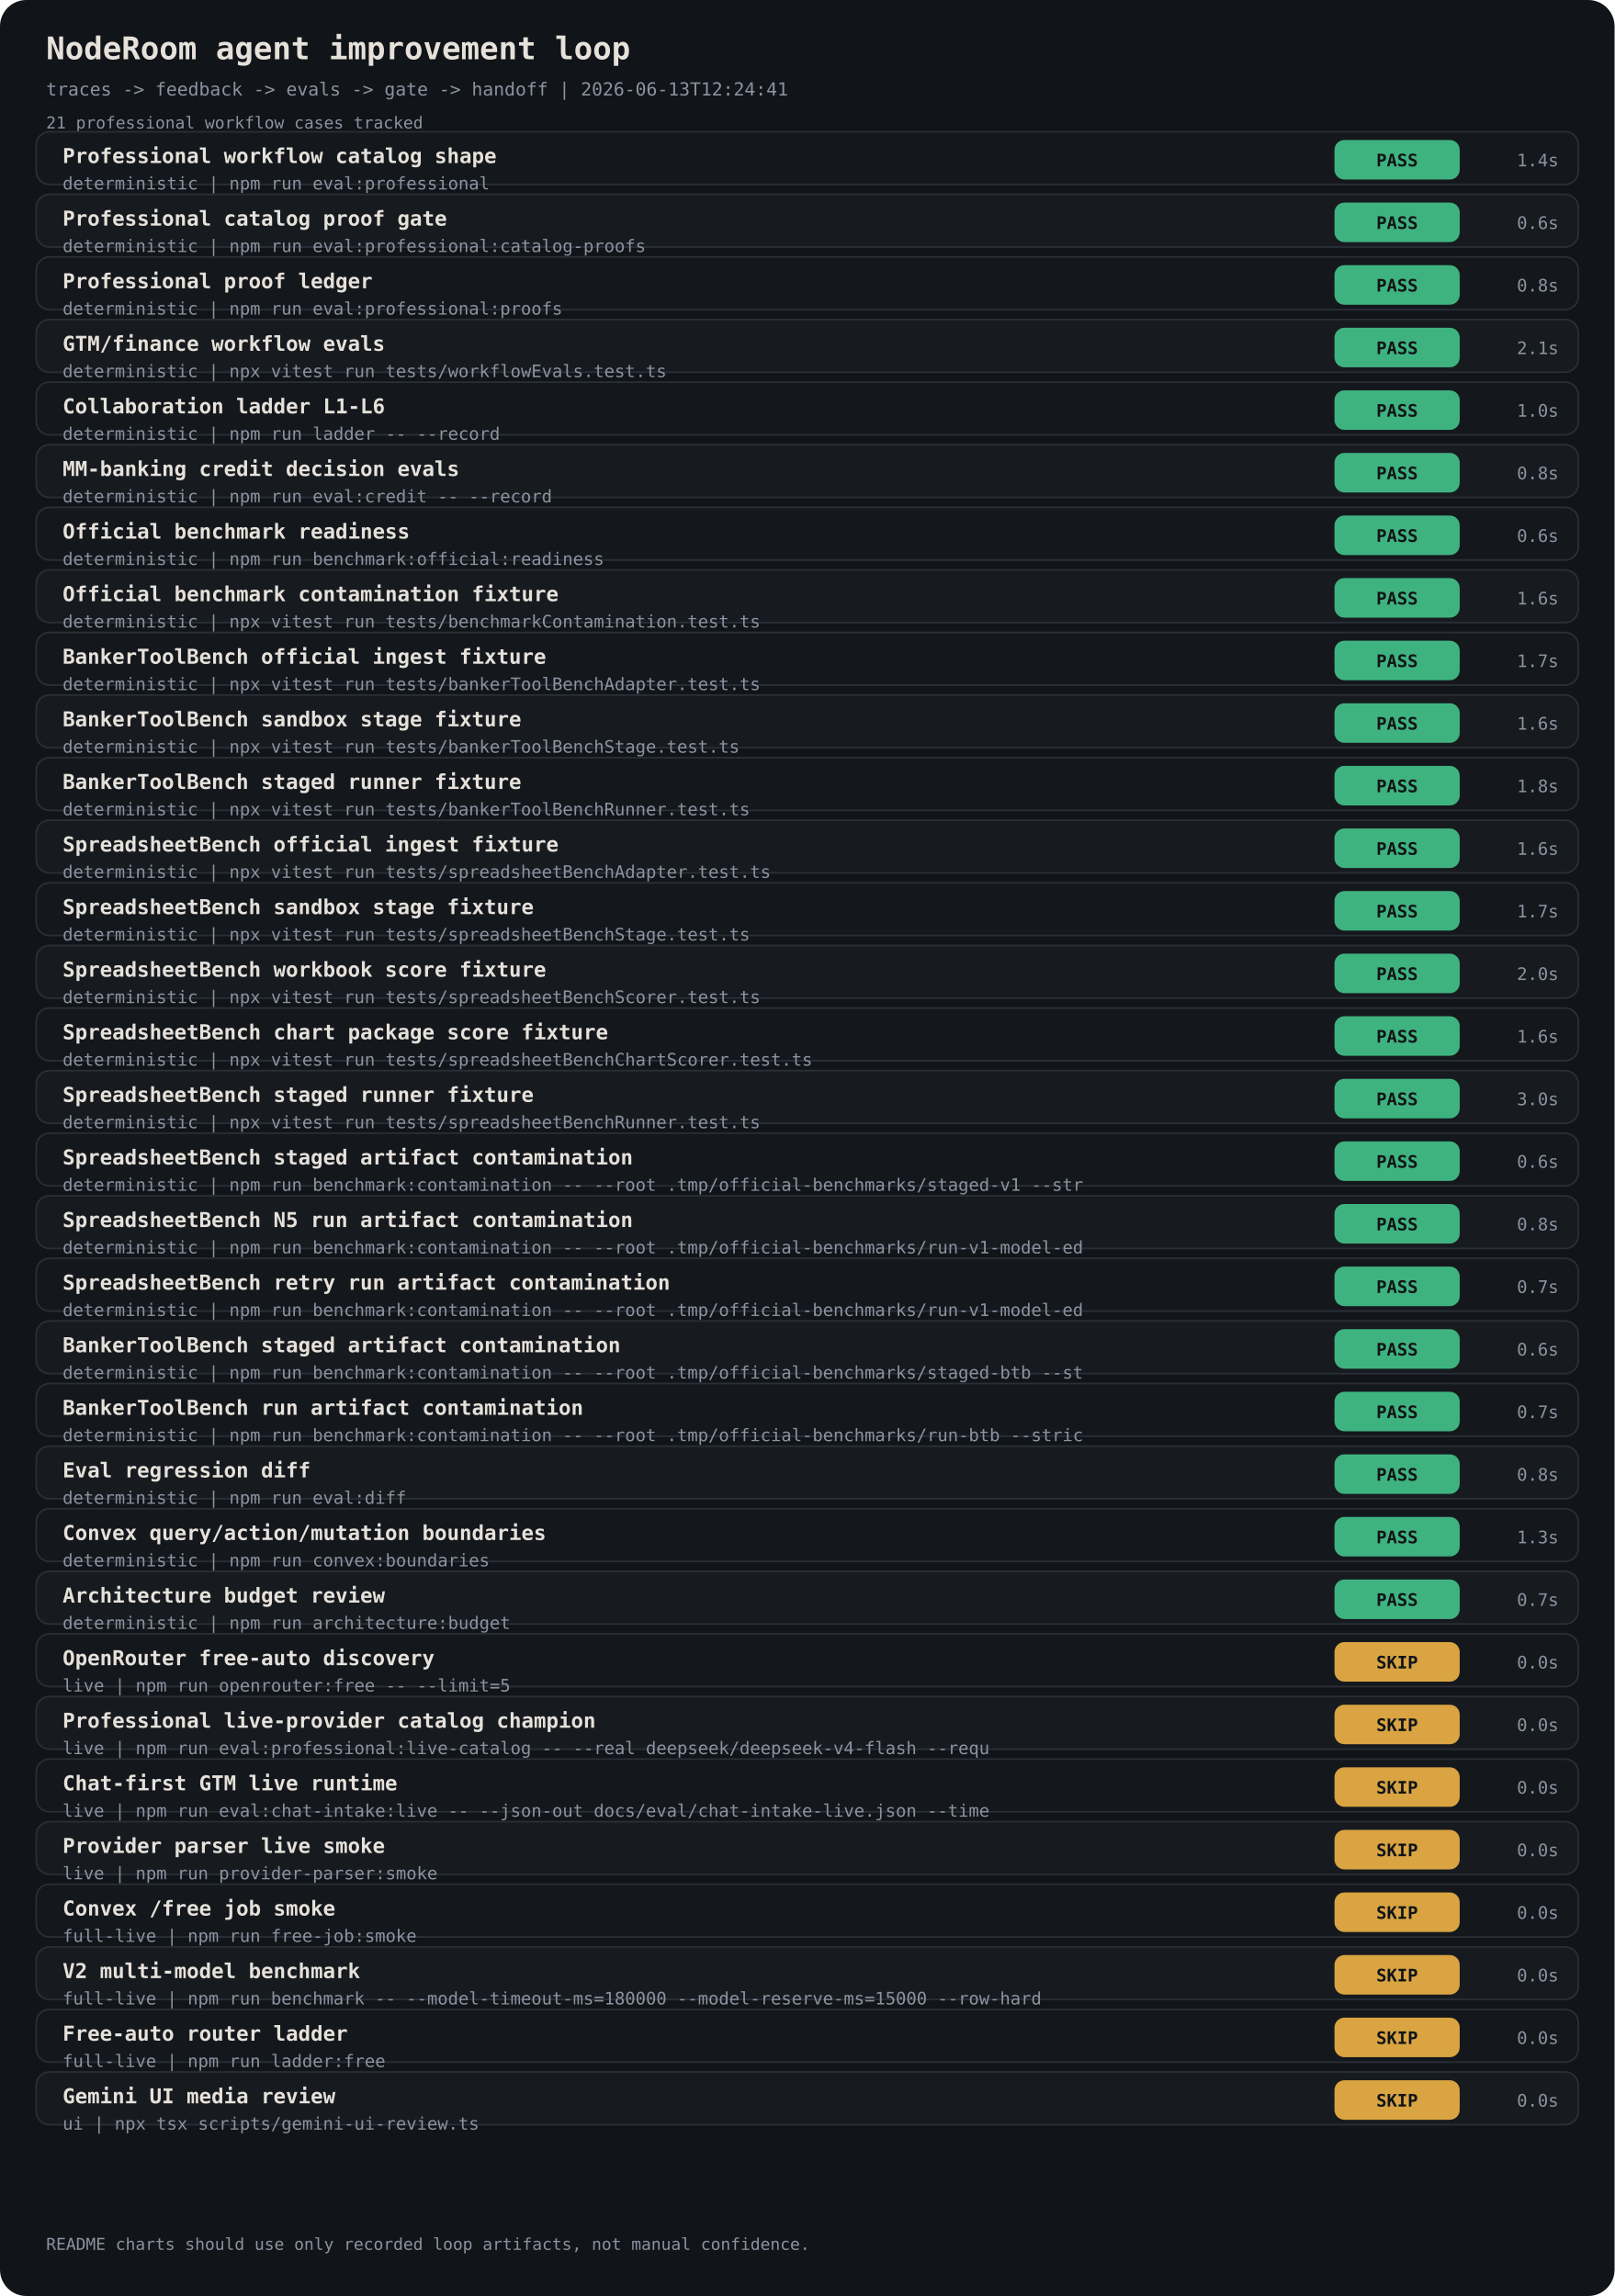
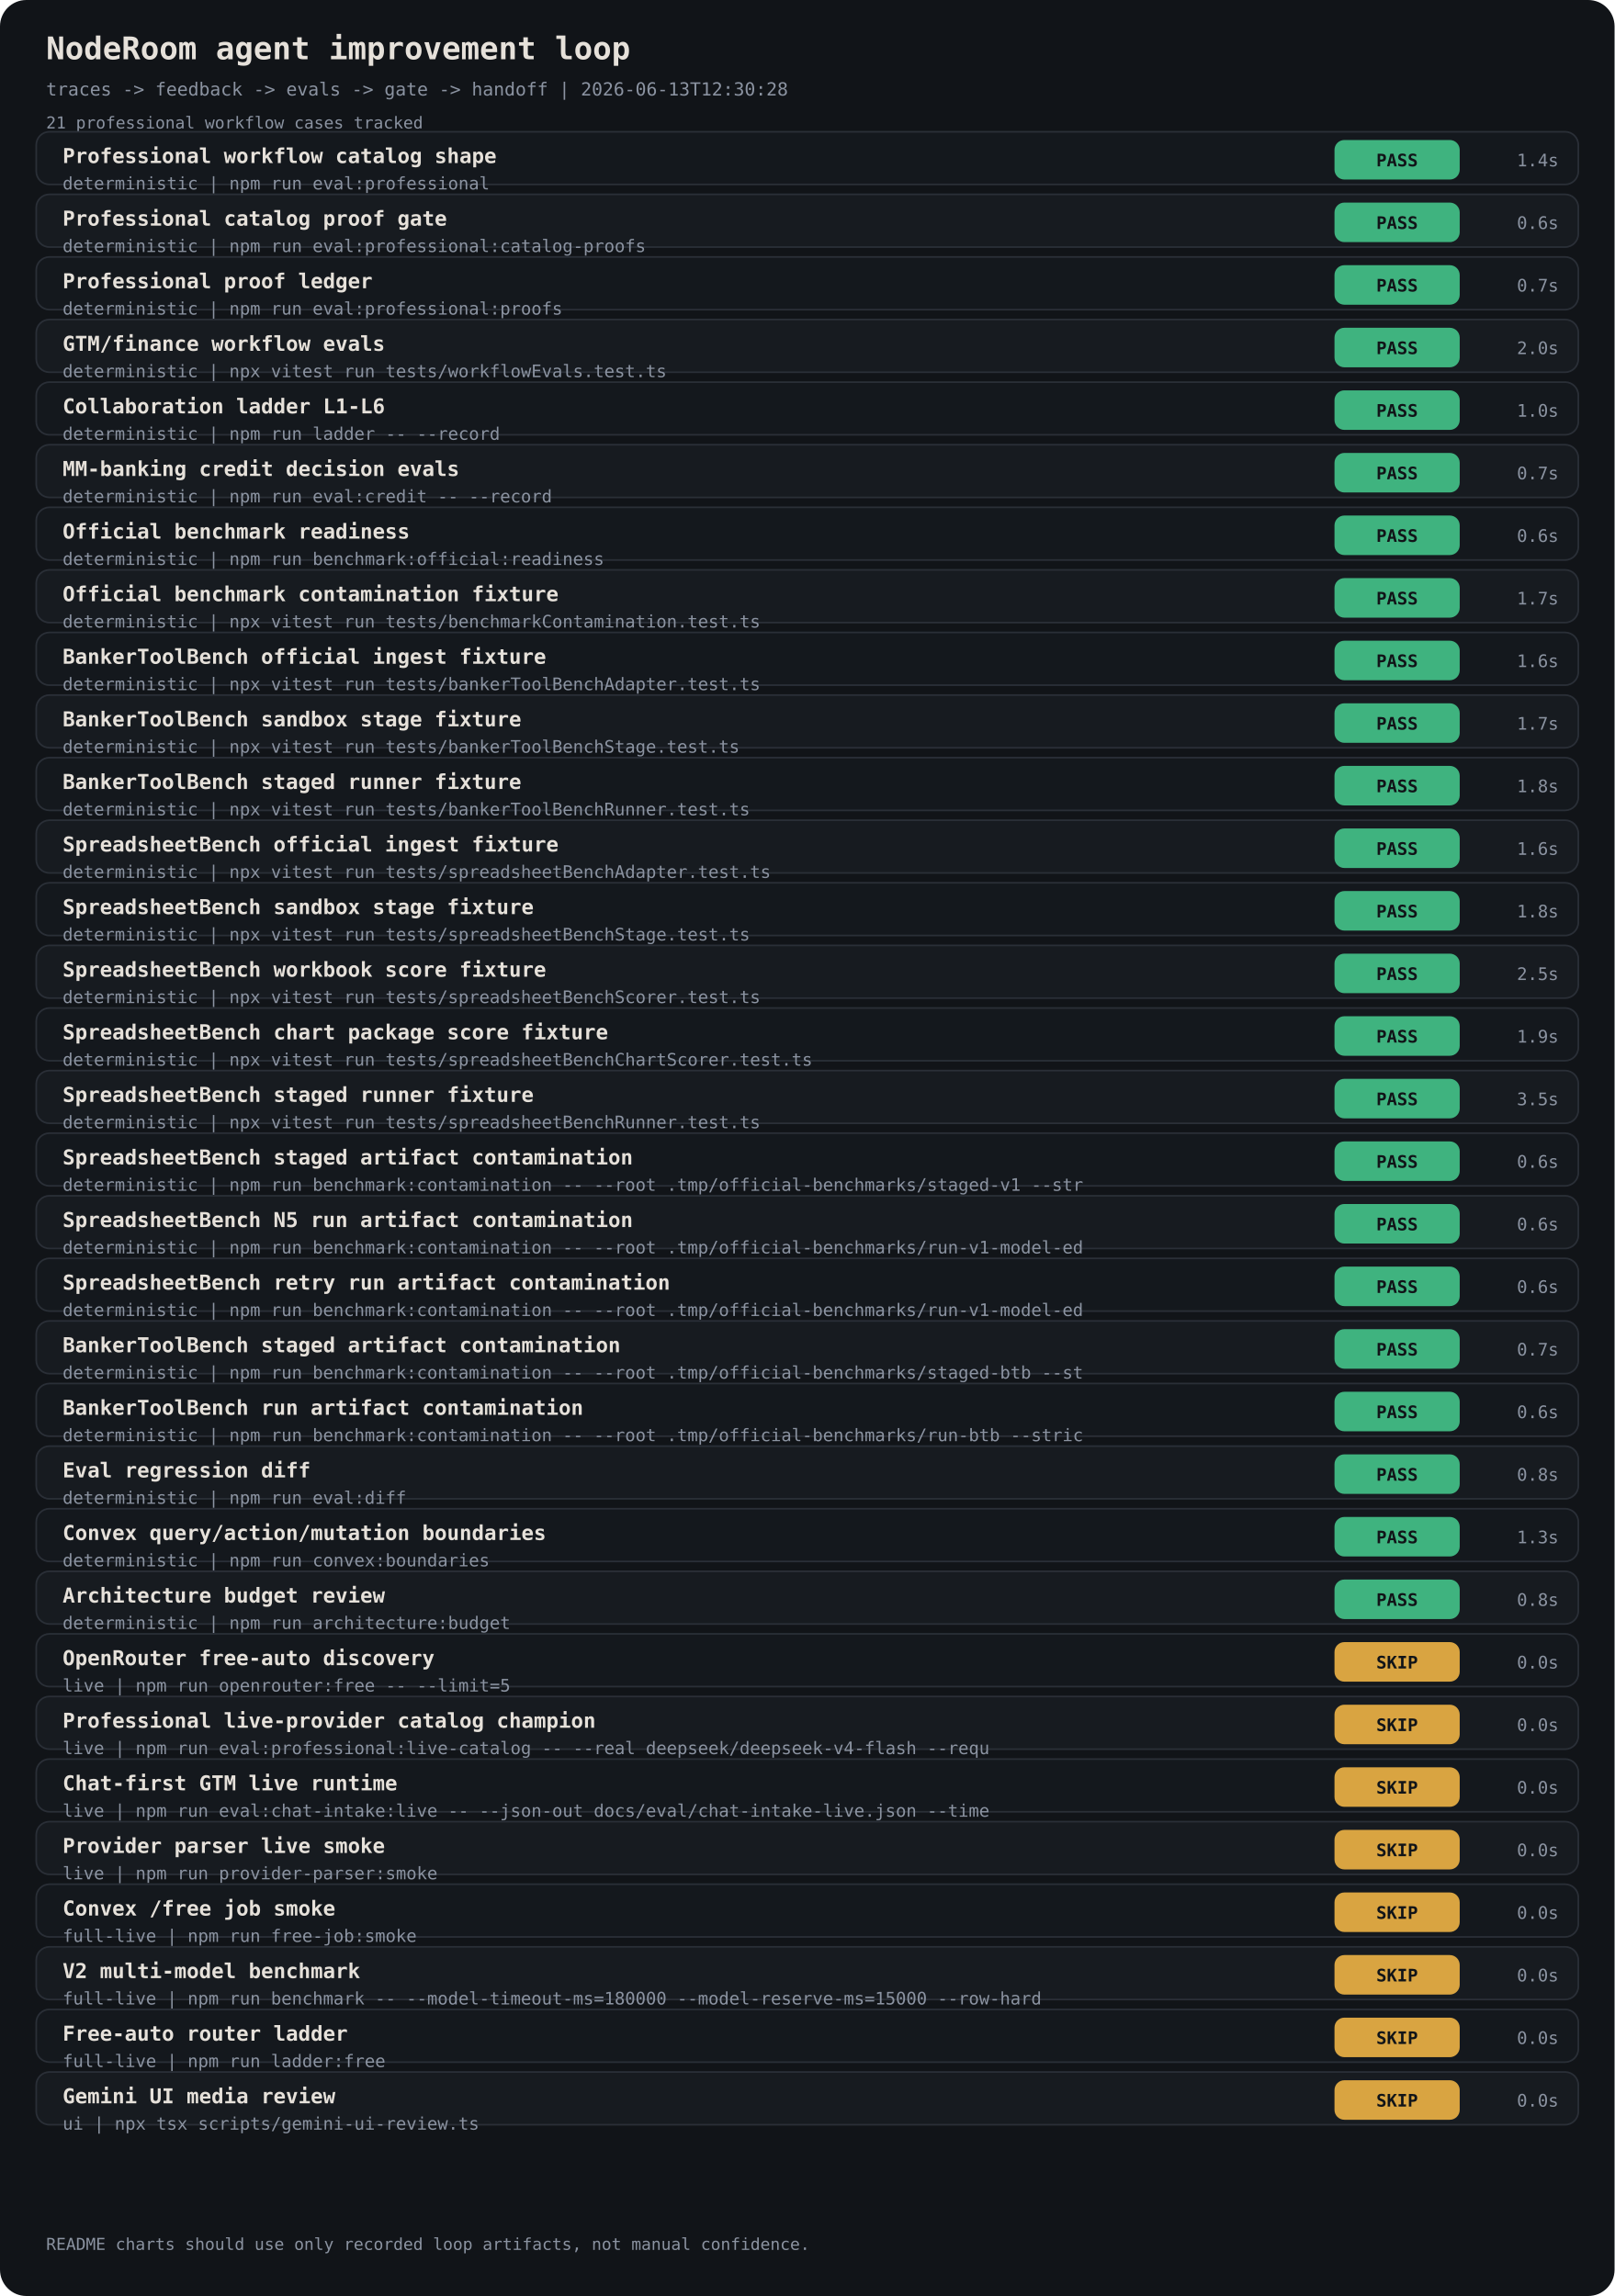
<svg xmlns="http://www.w3.org/2000/svg" width="980" height="1394" viewBox="0 0 980 1394" font-family="ui-monospace, 'JetBrains Mono', monospace">
  <rect width="980" height="1394" rx="16" fill="#111418" />
  <text x="28" y="36" fill="#E6E1DA" font-size="19" font-weight="700">NodeRoom agent improvement loop</text>
-   <text x="28" y="58" fill="#8B93A1" font-size="11">traces -&gt; feedback -&gt; evals -&gt; gate -&gt; handoff | 2026-06-13T12:24:41</text>
+   <text x="28" y="58" fill="#8B93A1" font-size="11">traces -&gt; feedback -&gt; evals -&gt; gate -&gt; handoff | 2026-06-13T12:30:28</text>
  <text x="28" y="78" fill="#8B93A1" font-size="10">21 professional workflow cases tracked</text>
  <rect x="22" y="80" width="936" height="32" rx="8" fill="#14181D" stroke="#2A2F37" />
  <text x="38" y="99" fill="#E6E1DA" font-size="12.5" font-weight="700">Professional workflow catalog shape</text>
  <text x="38" y="115" fill="#8B93A1" font-size="10.5">deterministic | npm run eval:professional</text>
  <rect x="810" y="85" width="76" height="24" rx="6" fill="#3FB37F" />
  <text x="848" y="101" fill="#111418" font-size="10.5" text-anchor="middle" font-weight="800">PASS</text>
  <text x="946" y="101" fill="#8B93A1" font-size="10.5" text-anchor="end">1.4s</text>
  <rect x="22" y="118" width="936" height="32" rx="8" fill="#171B20" stroke="#2A2F37" />
  <text x="38" y="137" fill="#E6E1DA" font-size="12.5" font-weight="700">Professional catalog proof gate</text>
  <text x="38" y="153" fill="#8B93A1" font-size="10.5">deterministic | npm run eval:professional:catalog-proofs</text>
  <rect x="810" y="123" width="76" height="24" rx="6" fill="#3FB37F" />
  <text x="848" y="139" fill="#111418" font-size="10.5" text-anchor="middle" font-weight="800">PASS</text>
  <text x="946" y="139" fill="#8B93A1" font-size="10.5" text-anchor="end">0.6s</text>
  <rect x="22" y="156" width="936" height="32" rx="8" fill="#14181D" stroke="#2A2F37" />
  <text x="38" y="175" fill="#E6E1DA" font-size="12.5" font-weight="700">Professional proof ledger</text>
  <text x="38" y="191" fill="#8B93A1" font-size="10.5">deterministic | npm run eval:professional:proofs</text>
  <rect x="810" y="161" width="76" height="24" rx="6" fill="#3FB37F" />
  <text x="848" y="177" fill="#111418" font-size="10.5" text-anchor="middle" font-weight="800">PASS</text>
-   <text x="946" y="177" fill="#8B93A1" font-size="10.5" text-anchor="end">0.8s</text>
+   <text x="946" y="177" fill="#8B93A1" font-size="10.5" text-anchor="end">0.7s</text>
  <rect x="22" y="194" width="936" height="32" rx="8" fill="#171B20" stroke="#2A2F37" />
  <text x="38" y="213" fill="#E6E1DA" font-size="12.5" font-weight="700">GTM/finance workflow evals</text>
  <text x="38" y="229" fill="#8B93A1" font-size="10.5">deterministic | npx vitest run tests/workflowEvals.test.ts</text>
  <rect x="810" y="199" width="76" height="24" rx="6" fill="#3FB37F" />
  <text x="848" y="215" fill="#111418" font-size="10.5" text-anchor="middle" font-weight="800">PASS</text>
-   <text x="946" y="215" fill="#8B93A1" font-size="10.5" text-anchor="end">2.1s</text>
+   <text x="946" y="215" fill="#8B93A1" font-size="10.5" text-anchor="end">2.0s</text>
  <rect x="22" y="232" width="936" height="32" rx="8" fill="#14181D" stroke="#2A2F37" />
  <text x="38" y="251" fill="#E6E1DA" font-size="12.5" font-weight="700">Collaboration ladder L1-L6</text>
  <text x="38" y="267" fill="#8B93A1" font-size="10.5">deterministic | npm run ladder -- --record</text>
  <rect x="810" y="237" width="76" height="24" rx="6" fill="#3FB37F" />
  <text x="848" y="253" fill="#111418" font-size="10.5" text-anchor="middle" font-weight="800">PASS</text>
  <text x="946" y="253" fill="#8B93A1" font-size="10.5" text-anchor="end">1.0s</text>
  <rect x="22" y="270" width="936" height="32" rx="8" fill="#171B20" stroke="#2A2F37" />
  <text x="38" y="289" fill="#E6E1DA" font-size="12.5" font-weight="700">MM-banking credit decision evals</text>
  <text x="38" y="305" fill="#8B93A1" font-size="10.5">deterministic | npm run eval:credit -- --record</text>
  <rect x="810" y="275" width="76" height="24" rx="6" fill="#3FB37F" />
  <text x="848" y="291" fill="#111418" font-size="10.5" text-anchor="middle" font-weight="800">PASS</text>
-   <text x="946" y="291" fill="#8B93A1" font-size="10.5" text-anchor="end">0.8s</text>
+   <text x="946" y="291" fill="#8B93A1" font-size="10.5" text-anchor="end">0.7s</text>
  <rect x="22" y="308" width="936" height="32" rx="8" fill="#14181D" stroke="#2A2F37" />
  <text x="38" y="327" fill="#E6E1DA" font-size="12.5" font-weight="700">Official benchmark readiness</text>
  <text x="38" y="343" fill="#8B93A1" font-size="10.5">deterministic | npm run benchmark:official:readiness</text>
  <rect x="810" y="313" width="76" height="24" rx="6" fill="#3FB37F" />
  <text x="848" y="329" fill="#111418" font-size="10.5" text-anchor="middle" font-weight="800">PASS</text>
  <text x="946" y="329" fill="#8B93A1" font-size="10.5" text-anchor="end">0.6s</text>
  <rect x="22" y="346" width="936" height="32" rx="8" fill="#171B20" stroke="#2A2F37" />
  <text x="38" y="365" fill="#E6E1DA" font-size="12.5" font-weight="700">Official benchmark contamination fixture</text>
  <text x="38" y="381" fill="#8B93A1" font-size="10.5">deterministic | npx vitest run tests/benchmarkContamination.test.ts</text>
  <rect x="810" y="351" width="76" height="24" rx="6" fill="#3FB37F" />
  <text x="848" y="367" fill="#111418" font-size="10.5" text-anchor="middle" font-weight="800">PASS</text>
-   <text x="946" y="367" fill="#8B93A1" font-size="10.5" text-anchor="end">1.6s</text>
+   <text x="946" y="367" fill="#8B93A1" font-size="10.5" text-anchor="end">1.7s</text>
  <rect x="22" y="384" width="936" height="32" rx="8" fill="#14181D" stroke="#2A2F37" />
  <text x="38" y="403" fill="#E6E1DA" font-size="12.5" font-weight="700">BankerToolBench official ingest fixture</text>
  <text x="38" y="419" fill="#8B93A1" font-size="10.5">deterministic | npx vitest run tests/bankerToolBenchAdapter.test.ts</text>
  <rect x="810" y="389" width="76" height="24" rx="6" fill="#3FB37F" />
  <text x="848" y="405" fill="#111418" font-size="10.5" text-anchor="middle" font-weight="800">PASS</text>
-   <text x="946" y="405" fill="#8B93A1" font-size="10.5" text-anchor="end">1.7s</text>
+   <text x="946" y="405" fill="#8B93A1" font-size="10.5" text-anchor="end">1.6s</text>
  <rect x="22" y="422" width="936" height="32" rx="8" fill="#171B20" stroke="#2A2F37" />
  <text x="38" y="441" fill="#E6E1DA" font-size="12.5" font-weight="700">BankerToolBench sandbox stage fixture</text>
  <text x="38" y="457" fill="#8B93A1" font-size="10.5">deterministic | npx vitest run tests/bankerToolBenchStage.test.ts</text>
  <rect x="810" y="427" width="76" height="24" rx="6" fill="#3FB37F" />
  <text x="848" y="443" fill="#111418" font-size="10.5" text-anchor="middle" font-weight="800">PASS</text>
-   <text x="946" y="443" fill="#8B93A1" font-size="10.5" text-anchor="end">1.6s</text>
+   <text x="946" y="443" fill="#8B93A1" font-size="10.5" text-anchor="end">1.7s</text>
  <rect x="22" y="460" width="936" height="32" rx="8" fill="#14181D" stroke="#2A2F37" />
  <text x="38" y="479" fill="#E6E1DA" font-size="12.5" font-weight="700">BankerToolBench staged runner fixture</text>
  <text x="38" y="495" fill="#8B93A1" font-size="10.5">deterministic | npx vitest run tests/bankerToolBenchRunner.test.ts</text>
  <rect x="810" y="465" width="76" height="24" rx="6" fill="#3FB37F" />
  <text x="848" y="481" fill="#111418" font-size="10.5" text-anchor="middle" font-weight="800">PASS</text>
  <text x="946" y="481" fill="#8B93A1" font-size="10.5" text-anchor="end">1.8s</text>
  <rect x="22" y="498" width="936" height="32" rx="8" fill="#171B20" stroke="#2A2F37" />
  <text x="38" y="517" fill="#E6E1DA" font-size="12.5" font-weight="700">SpreadsheetBench official ingest fixture</text>
  <text x="38" y="533" fill="#8B93A1" font-size="10.5">deterministic | npx vitest run tests/spreadsheetBenchAdapter.test.ts</text>
  <rect x="810" y="503" width="76" height="24" rx="6" fill="#3FB37F" />
  <text x="848" y="519" fill="#111418" font-size="10.5" text-anchor="middle" font-weight="800">PASS</text>
  <text x="946" y="519" fill="#8B93A1" font-size="10.5" text-anchor="end">1.6s</text>
  <rect x="22" y="536" width="936" height="32" rx="8" fill="#14181D" stroke="#2A2F37" />
  <text x="38" y="555" fill="#E6E1DA" font-size="12.5" font-weight="700">SpreadsheetBench sandbox stage fixture</text>
  <text x="38" y="571" fill="#8B93A1" font-size="10.5">deterministic | npx vitest run tests/spreadsheetBenchStage.test.ts</text>
  <rect x="810" y="541" width="76" height="24" rx="6" fill="#3FB37F" />
  <text x="848" y="557" fill="#111418" font-size="10.5" text-anchor="middle" font-weight="800">PASS</text>
-   <text x="946" y="557" fill="#8B93A1" font-size="10.5" text-anchor="end">1.7s</text>
+   <text x="946" y="557" fill="#8B93A1" font-size="10.5" text-anchor="end">1.8s</text>
  <rect x="22" y="574" width="936" height="32" rx="8" fill="#171B20" stroke="#2A2F37" />
  <text x="38" y="593" fill="#E6E1DA" font-size="12.5" font-weight="700">SpreadsheetBench workbook score fixture</text>
  <text x="38" y="609" fill="#8B93A1" font-size="10.5">deterministic | npx vitest run tests/spreadsheetBenchScorer.test.ts</text>
  <rect x="810" y="579" width="76" height="24" rx="6" fill="#3FB37F" />
  <text x="848" y="595" fill="#111418" font-size="10.5" text-anchor="middle" font-weight="800">PASS</text>
-   <text x="946" y="595" fill="#8B93A1" font-size="10.5" text-anchor="end">2.0s</text>
+   <text x="946" y="595" fill="#8B93A1" font-size="10.5" text-anchor="end">2.5s</text>
  <rect x="22" y="612" width="936" height="32" rx="8" fill="#14181D" stroke="#2A2F37" />
  <text x="38" y="631" fill="#E6E1DA" font-size="12.5" font-weight="700">SpreadsheetBench chart package score fixture</text>
  <text x="38" y="647" fill="#8B93A1" font-size="10.5">deterministic | npx vitest run tests/spreadsheetBenchChartScorer.test.ts</text>
  <rect x="810" y="617" width="76" height="24" rx="6" fill="#3FB37F" />
  <text x="848" y="633" fill="#111418" font-size="10.5" text-anchor="middle" font-weight="800">PASS</text>
-   <text x="946" y="633" fill="#8B93A1" font-size="10.5" text-anchor="end">1.6s</text>
+   <text x="946" y="633" fill="#8B93A1" font-size="10.5" text-anchor="end">1.9s</text>
  <rect x="22" y="650" width="936" height="32" rx="8" fill="#171B20" stroke="#2A2F37" />
  <text x="38" y="669" fill="#E6E1DA" font-size="12.5" font-weight="700">SpreadsheetBench staged runner fixture</text>
  <text x="38" y="685" fill="#8B93A1" font-size="10.5">deterministic | npx vitest run tests/spreadsheetBenchRunner.test.ts</text>
  <rect x="810" y="655" width="76" height="24" rx="6" fill="#3FB37F" />
  <text x="848" y="671" fill="#111418" font-size="10.5" text-anchor="middle" font-weight="800">PASS</text>
-   <text x="946" y="671" fill="#8B93A1" font-size="10.5" text-anchor="end">3.0s</text>
+   <text x="946" y="671" fill="#8B93A1" font-size="10.5" text-anchor="end">3.5s</text>
  <rect x="22" y="688" width="936" height="32" rx="8" fill="#14181D" stroke="#2A2F37" />
  <text x="38" y="707" fill="#E6E1DA" font-size="12.5" font-weight="700">SpreadsheetBench staged artifact contamination</text>
  <text x="38" y="723" fill="#8B93A1" font-size="10.5">deterministic | npm run benchmark:contamination -- --root .tmp/official-benchmarks/staged-v1 --str</text>
  <rect x="810" y="693" width="76" height="24" rx="6" fill="#3FB37F" />
  <text x="848" y="709" fill="#111418" font-size="10.5" text-anchor="middle" font-weight="800">PASS</text>
  <text x="946" y="709" fill="#8B93A1" font-size="10.5" text-anchor="end">0.6s</text>
  <rect x="22" y="726" width="936" height="32" rx="8" fill="#171B20" stroke="#2A2F37" />
  <text x="38" y="745" fill="#E6E1DA" font-size="12.5" font-weight="700">SpreadsheetBench N5 run artifact contamination</text>
  <text x="38" y="761" fill="#8B93A1" font-size="10.5">deterministic | npm run benchmark:contamination -- --root .tmp/official-benchmarks/run-v1-model-ed</text>
  <rect x="810" y="731" width="76" height="24" rx="6" fill="#3FB37F" />
  <text x="848" y="747" fill="#111418" font-size="10.5" text-anchor="middle" font-weight="800">PASS</text>
-   <text x="946" y="747" fill="#8B93A1" font-size="10.5" text-anchor="end">0.8s</text>
+   <text x="946" y="747" fill="#8B93A1" font-size="10.5" text-anchor="end">0.6s</text>
  <rect x="22" y="764" width="936" height="32" rx="8" fill="#14181D" stroke="#2A2F37" />
  <text x="38" y="783" fill="#E6E1DA" font-size="12.5" font-weight="700">SpreadsheetBench retry run artifact contamination</text>
  <text x="38" y="799" fill="#8B93A1" font-size="10.5">deterministic | npm run benchmark:contamination -- --root .tmp/official-benchmarks/run-v1-model-ed</text>
  <rect x="810" y="769" width="76" height="24" rx="6" fill="#3FB37F" />
  <text x="848" y="785" fill="#111418" font-size="10.5" text-anchor="middle" font-weight="800">PASS</text>
-   <text x="946" y="785" fill="#8B93A1" font-size="10.5" text-anchor="end">0.7s</text>
+   <text x="946" y="785" fill="#8B93A1" font-size="10.5" text-anchor="end">0.6s</text>
  <rect x="22" y="802" width="936" height="32" rx="8" fill="#171B20" stroke="#2A2F37" />
  <text x="38" y="821" fill="#E6E1DA" font-size="12.5" font-weight="700">BankerToolBench staged artifact contamination</text>
  <text x="38" y="837" fill="#8B93A1" font-size="10.5">deterministic | npm run benchmark:contamination -- --root .tmp/official-benchmarks/staged-btb --st</text>
  <rect x="810" y="807" width="76" height="24" rx="6" fill="#3FB37F" />
  <text x="848" y="823" fill="#111418" font-size="10.5" text-anchor="middle" font-weight="800">PASS</text>
-   <text x="946" y="823" fill="#8B93A1" font-size="10.5" text-anchor="end">0.6s</text>
+   <text x="946" y="823" fill="#8B93A1" font-size="10.5" text-anchor="end">0.7s</text>
  <rect x="22" y="840" width="936" height="32" rx="8" fill="#14181D" stroke="#2A2F37" />
  <text x="38" y="859" fill="#E6E1DA" font-size="12.5" font-weight="700">BankerToolBench run artifact contamination</text>
  <text x="38" y="875" fill="#8B93A1" font-size="10.5">deterministic | npm run benchmark:contamination -- --root .tmp/official-benchmarks/run-btb --stric</text>
  <rect x="810" y="845" width="76" height="24" rx="6" fill="#3FB37F" />
  <text x="848" y="861" fill="#111418" font-size="10.5" text-anchor="middle" font-weight="800">PASS</text>
-   <text x="946" y="861" fill="#8B93A1" font-size="10.5" text-anchor="end">0.7s</text>
+   <text x="946" y="861" fill="#8B93A1" font-size="10.5" text-anchor="end">0.6s</text>
  <rect x="22" y="878" width="936" height="32" rx="8" fill="#171B20" stroke="#2A2F37" />
  <text x="38" y="897" fill="#E6E1DA" font-size="12.5" font-weight="700">Eval regression diff</text>
  <text x="38" y="913" fill="#8B93A1" font-size="10.5">deterministic | npm run eval:diff</text>
  <rect x="810" y="883" width="76" height="24" rx="6" fill="#3FB37F" />
  <text x="848" y="899" fill="#111418" font-size="10.5" text-anchor="middle" font-weight="800">PASS</text>
  <text x="946" y="899" fill="#8B93A1" font-size="10.5" text-anchor="end">0.8s</text>
  <rect x="22" y="916" width="936" height="32" rx="8" fill="#14181D" stroke="#2A2F37" />
  <text x="38" y="935" fill="#E6E1DA" font-size="12.5" font-weight="700">Convex query/action/mutation boundaries</text>
  <text x="38" y="951" fill="#8B93A1" font-size="10.5">deterministic | npm run convex:boundaries</text>
  <rect x="810" y="921" width="76" height="24" rx="6" fill="#3FB37F" />
  <text x="848" y="937" fill="#111418" font-size="10.5" text-anchor="middle" font-weight="800">PASS</text>
  <text x="946" y="937" fill="#8B93A1" font-size="10.5" text-anchor="end">1.3s</text>
  <rect x="22" y="954" width="936" height="32" rx="8" fill="#171B20" stroke="#2A2F37" />
  <text x="38" y="973" fill="#E6E1DA" font-size="12.5" font-weight="700">Architecture budget review</text>
  <text x="38" y="989" fill="#8B93A1" font-size="10.5">deterministic | npm run architecture:budget</text>
  <rect x="810" y="959" width="76" height="24" rx="6" fill="#3FB37F" />
  <text x="848" y="975" fill="#111418" font-size="10.5" text-anchor="middle" font-weight="800">PASS</text>
-   <text x="946" y="975" fill="#8B93A1" font-size="10.5" text-anchor="end">0.7s</text>
+   <text x="946" y="975" fill="#8B93A1" font-size="10.5" text-anchor="end">0.8s</text>
  <rect x="22" y="992" width="936" height="32" rx="8" fill="#14181D" stroke="#2A2F37" />
  <text x="38" y="1011" fill="#E6E1DA" font-size="12.5" font-weight="700">OpenRouter free-auto discovery</text>
  <text x="38" y="1027" fill="#8B93A1" font-size="10.5">live | npm run openrouter:free -- --limit=5</text>
  <rect x="810" y="997" width="76" height="24" rx="6" fill="#D9A441" />
  <text x="848" y="1013" fill="#111418" font-size="10.5" text-anchor="middle" font-weight="800">SKIP</text>
  <text x="946" y="1013" fill="#8B93A1" font-size="10.5" text-anchor="end">0.0s</text>
  <rect x="22" y="1030" width="936" height="32" rx="8" fill="#171B20" stroke="#2A2F37" />
  <text x="38" y="1049" fill="#E6E1DA" font-size="12.5" font-weight="700">Professional live-provider catalog champion</text>
  <text x="38" y="1065" fill="#8B93A1" font-size="10.5">live | npm run eval:professional:live-catalog -- --real deepseek/deepseek-v4-flash --requ</text>
  <rect x="810" y="1035" width="76" height="24" rx="6" fill="#D9A441" />
  <text x="848" y="1051" fill="#111418" font-size="10.5" text-anchor="middle" font-weight="800">SKIP</text>
  <text x="946" y="1051" fill="#8B93A1" font-size="10.5" text-anchor="end">0.0s</text>
  <rect x="22" y="1068" width="936" height="32" rx="8" fill="#14181D" stroke="#2A2F37" />
  <text x="38" y="1087" fill="#E6E1DA" font-size="12.5" font-weight="700">Chat-first GTM live runtime</text>
  <text x="38" y="1103" fill="#8B93A1" font-size="10.5">live | npm run eval:chat-intake:live -- --json-out docs/eval/chat-intake-live.json --time</text>
  <rect x="810" y="1073" width="76" height="24" rx="6" fill="#D9A441" />
  <text x="848" y="1089" fill="#111418" font-size="10.5" text-anchor="middle" font-weight="800">SKIP</text>
  <text x="946" y="1089" fill="#8B93A1" font-size="10.5" text-anchor="end">0.0s</text>
  <rect x="22" y="1106" width="936" height="32" rx="8" fill="#171B20" stroke="#2A2F37" />
  <text x="38" y="1125" fill="#E6E1DA" font-size="12.5" font-weight="700">Provider parser live smoke</text>
  <text x="38" y="1141" fill="#8B93A1" font-size="10.5">live | npm run provider-parser:smoke</text>
  <rect x="810" y="1111" width="76" height="24" rx="6" fill="#D9A441" />
  <text x="848" y="1127" fill="#111418" font-size="10.5" text-anchor="middle" font-weight="800">SKIP</text>
  <text x="946" y="1127" fill="#8B93A1" font-size="10.5" text-anchor="end">0.0s</text>
  <rect x="22" y="1144" width="936" height="32" rx="8" fill="#14181D" stroke="#2A2F37" />
  <text x="38" y="1163" fill="#E6E1DA" font-size="12.5" font-weight="700">Convex /free job smoke</text>
  <text x="38" y="1179" fill="#8B93A1" font-size="10.5">full-live | npm run free-job:smoke</text>
  <rect x="810" y="1149" width="76" height="24" rx="6" fill="#D9A441" />
  <text x="848" y="1165" fill="#111418" font-size="10.5" text-anchor="middle" font-weight="800">SKIP</text>
  <text x="946" y="1165" fill="#8B93A1" font-size="10.5" text-anchor="end">0.0s</text>
  <rect x="22" y="1182" width="936" height="32" rx="8" fill="#171B20" stroke="#2A2F37" />
  <text x="38" y="1201" fill="#E6E1DA" font-size="12.5" font-weight="700">V2 multi-model benchmark</text>
  <text x="38" y="1217" fill="#8B93A1" font-size="10.5">full-live | npm run benchmark -- --model-timeout-ms=180000 --model-reserve-ms=15000 --row-hard</text>
  <rect x="810" y="1187" width="76" height="24" rx="6" fill="#D9A441" />
  <text x="848" y="1203" fill="#111418" font-size="10.5" text-anchor="middle" font-weight="800">SKIP</text>
  <text x="946" y="1203" fill="#8B93A1" font-size="10.5" text-anchor="end">0.0s</text>
  <rect x="22" y="1220" width="936" height="32" rx="8" fill="#14181D" stroke="#2A2F37" />
  <text x="38" y="1239" fill="#E6E1DA" font-size="12.5" font-weight="700">Free-auto router ladder</text>
  <text x="38" y="1255" fill="#8B93A1" font-size="10.5">full-live | npm run ladder:free</text>
  <rect x="810" y="1225" width="76" height="24" rx="6" fill="#D9A441" />
  <text x="848" y="1241" fill="#111418" font-size="10.5" text-anchor="middle" font-weight="800">SKIP</text>
  <text x="946" y="1241" fill="#8B93A1" font-size="10.5" text-anchor="end">0.0s</text>
  <rect x="22" y="1258" width="936" height="32" rx="8" fill="#171B20" stroke="#2A2F37" />
  <text x="38" y="1277" fill="#E6E1DA" font-size="12.5" font-weight="700">Gemini UI media review</text>
  <text x="38" y="1293" fill="#8B93A1" font-size="10.5">ui | npx tsx scripts/gemini-ui-review.ts</text>
  <rect x="810" y="1263" width="76" height="24" rx="6" fill="#D9A441" />
  <text x="848" y="1279" fill="#111418" font-size="10.5" text-anchor="middle" font-weight="800">SKIP</text>
  <text x="946" y="1279" fill="#8B93A1" font-size="10.5" text-anchor="end">0.0s</text>
  <text x="28" y="1366" fill="#8B93A1" font-size="10">README charts should use only recorded loop artifacts, not manual confidence.</text>
</svg>
